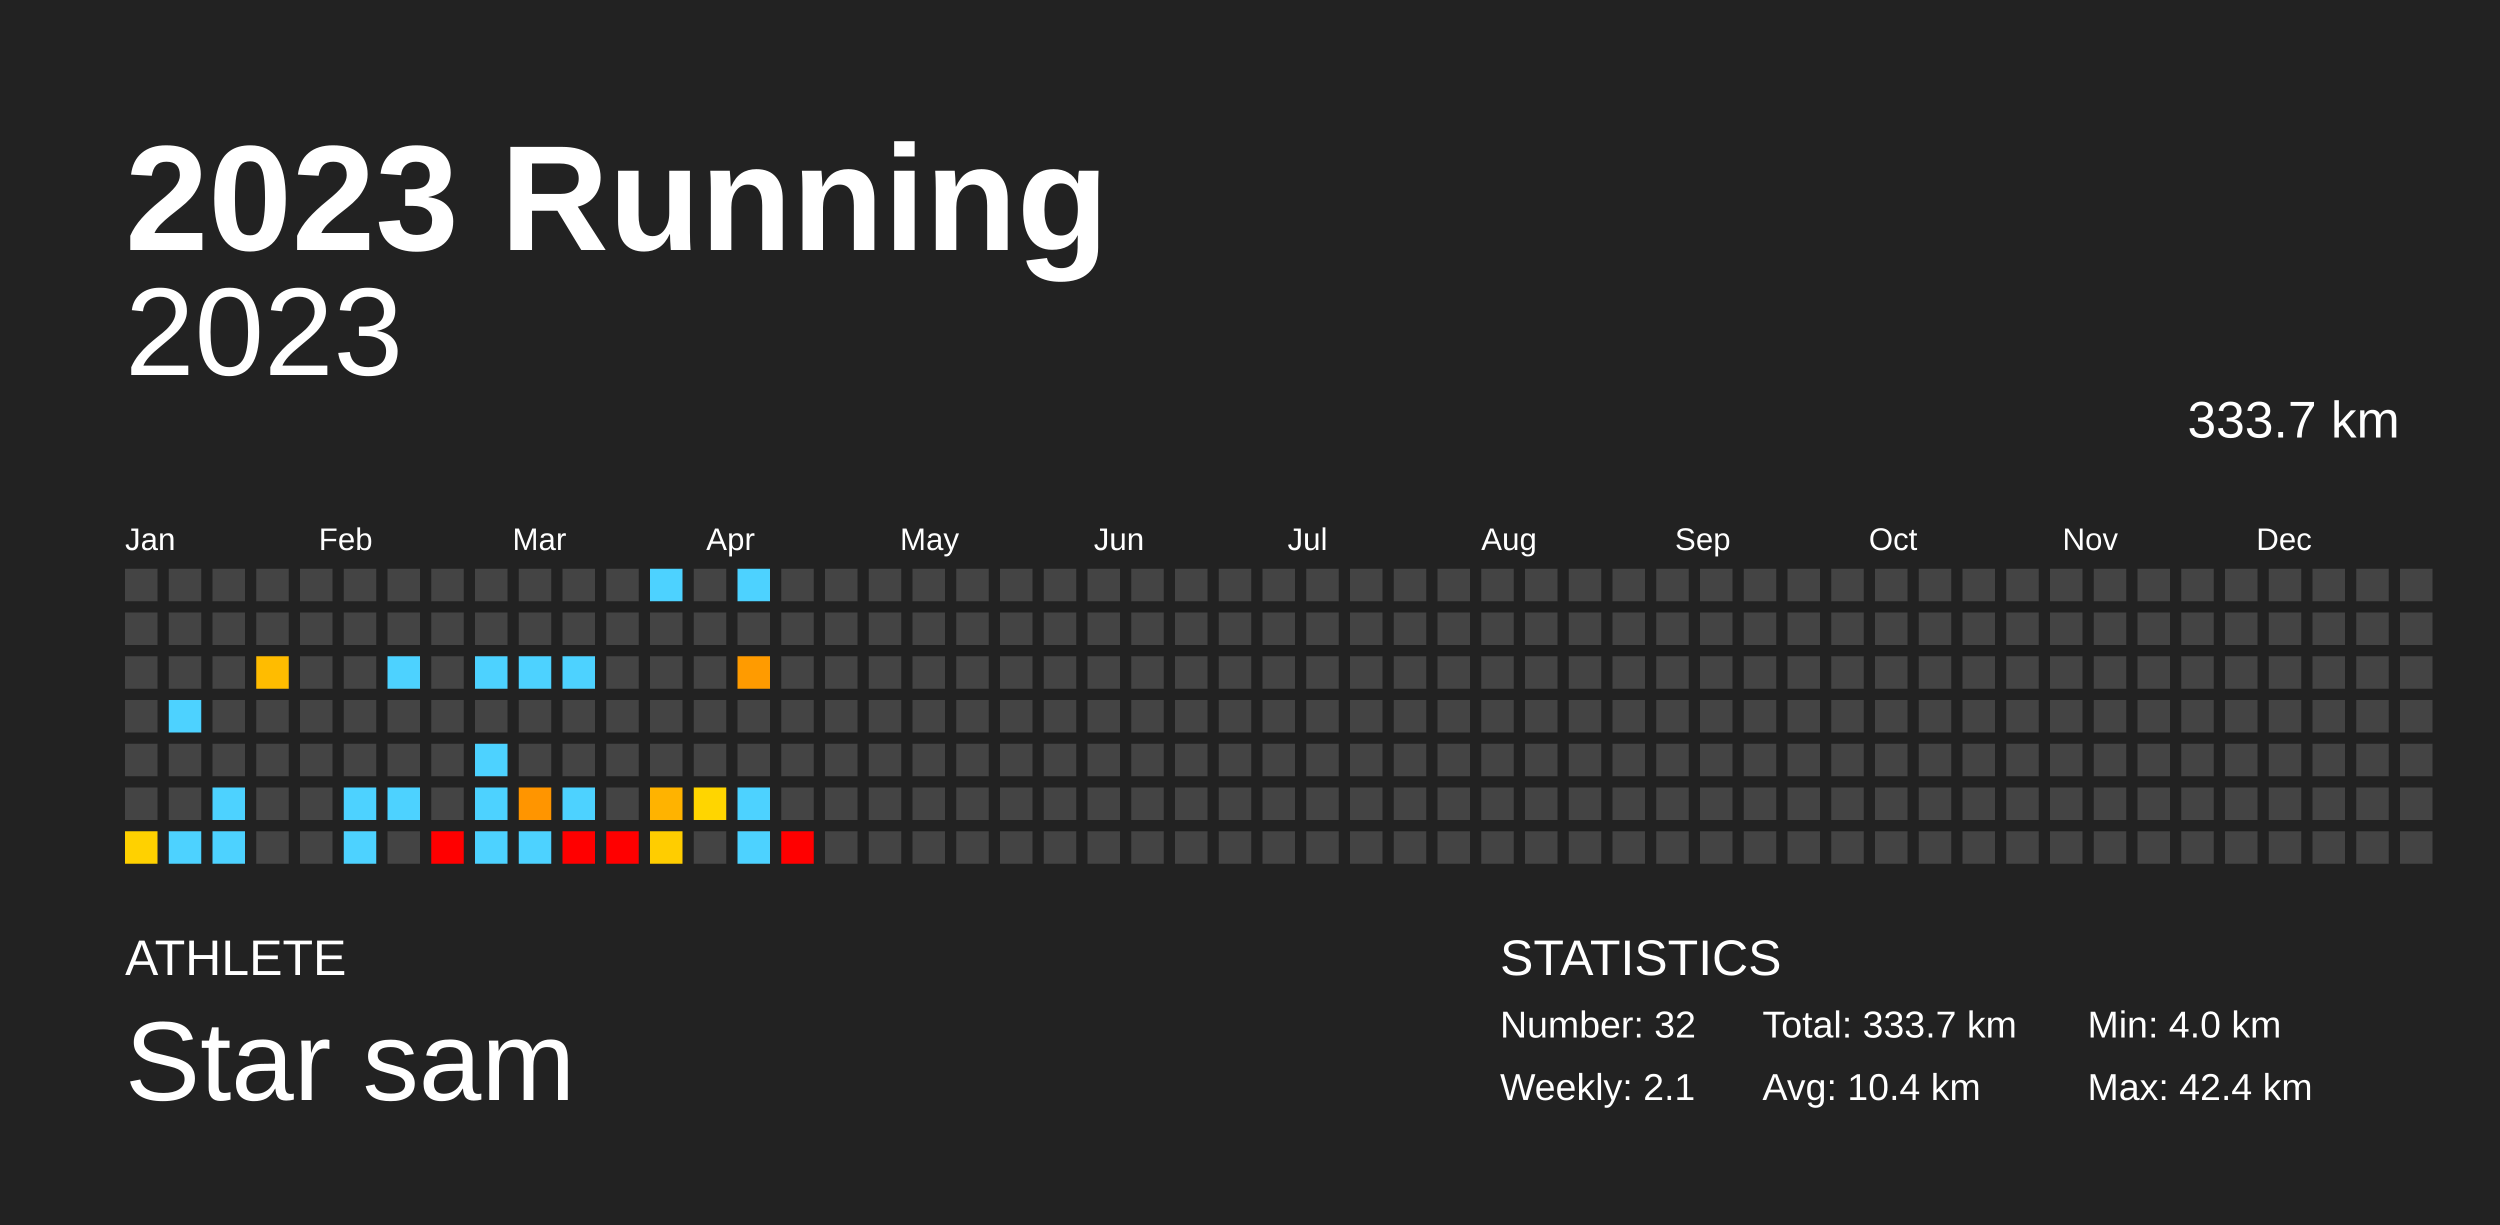
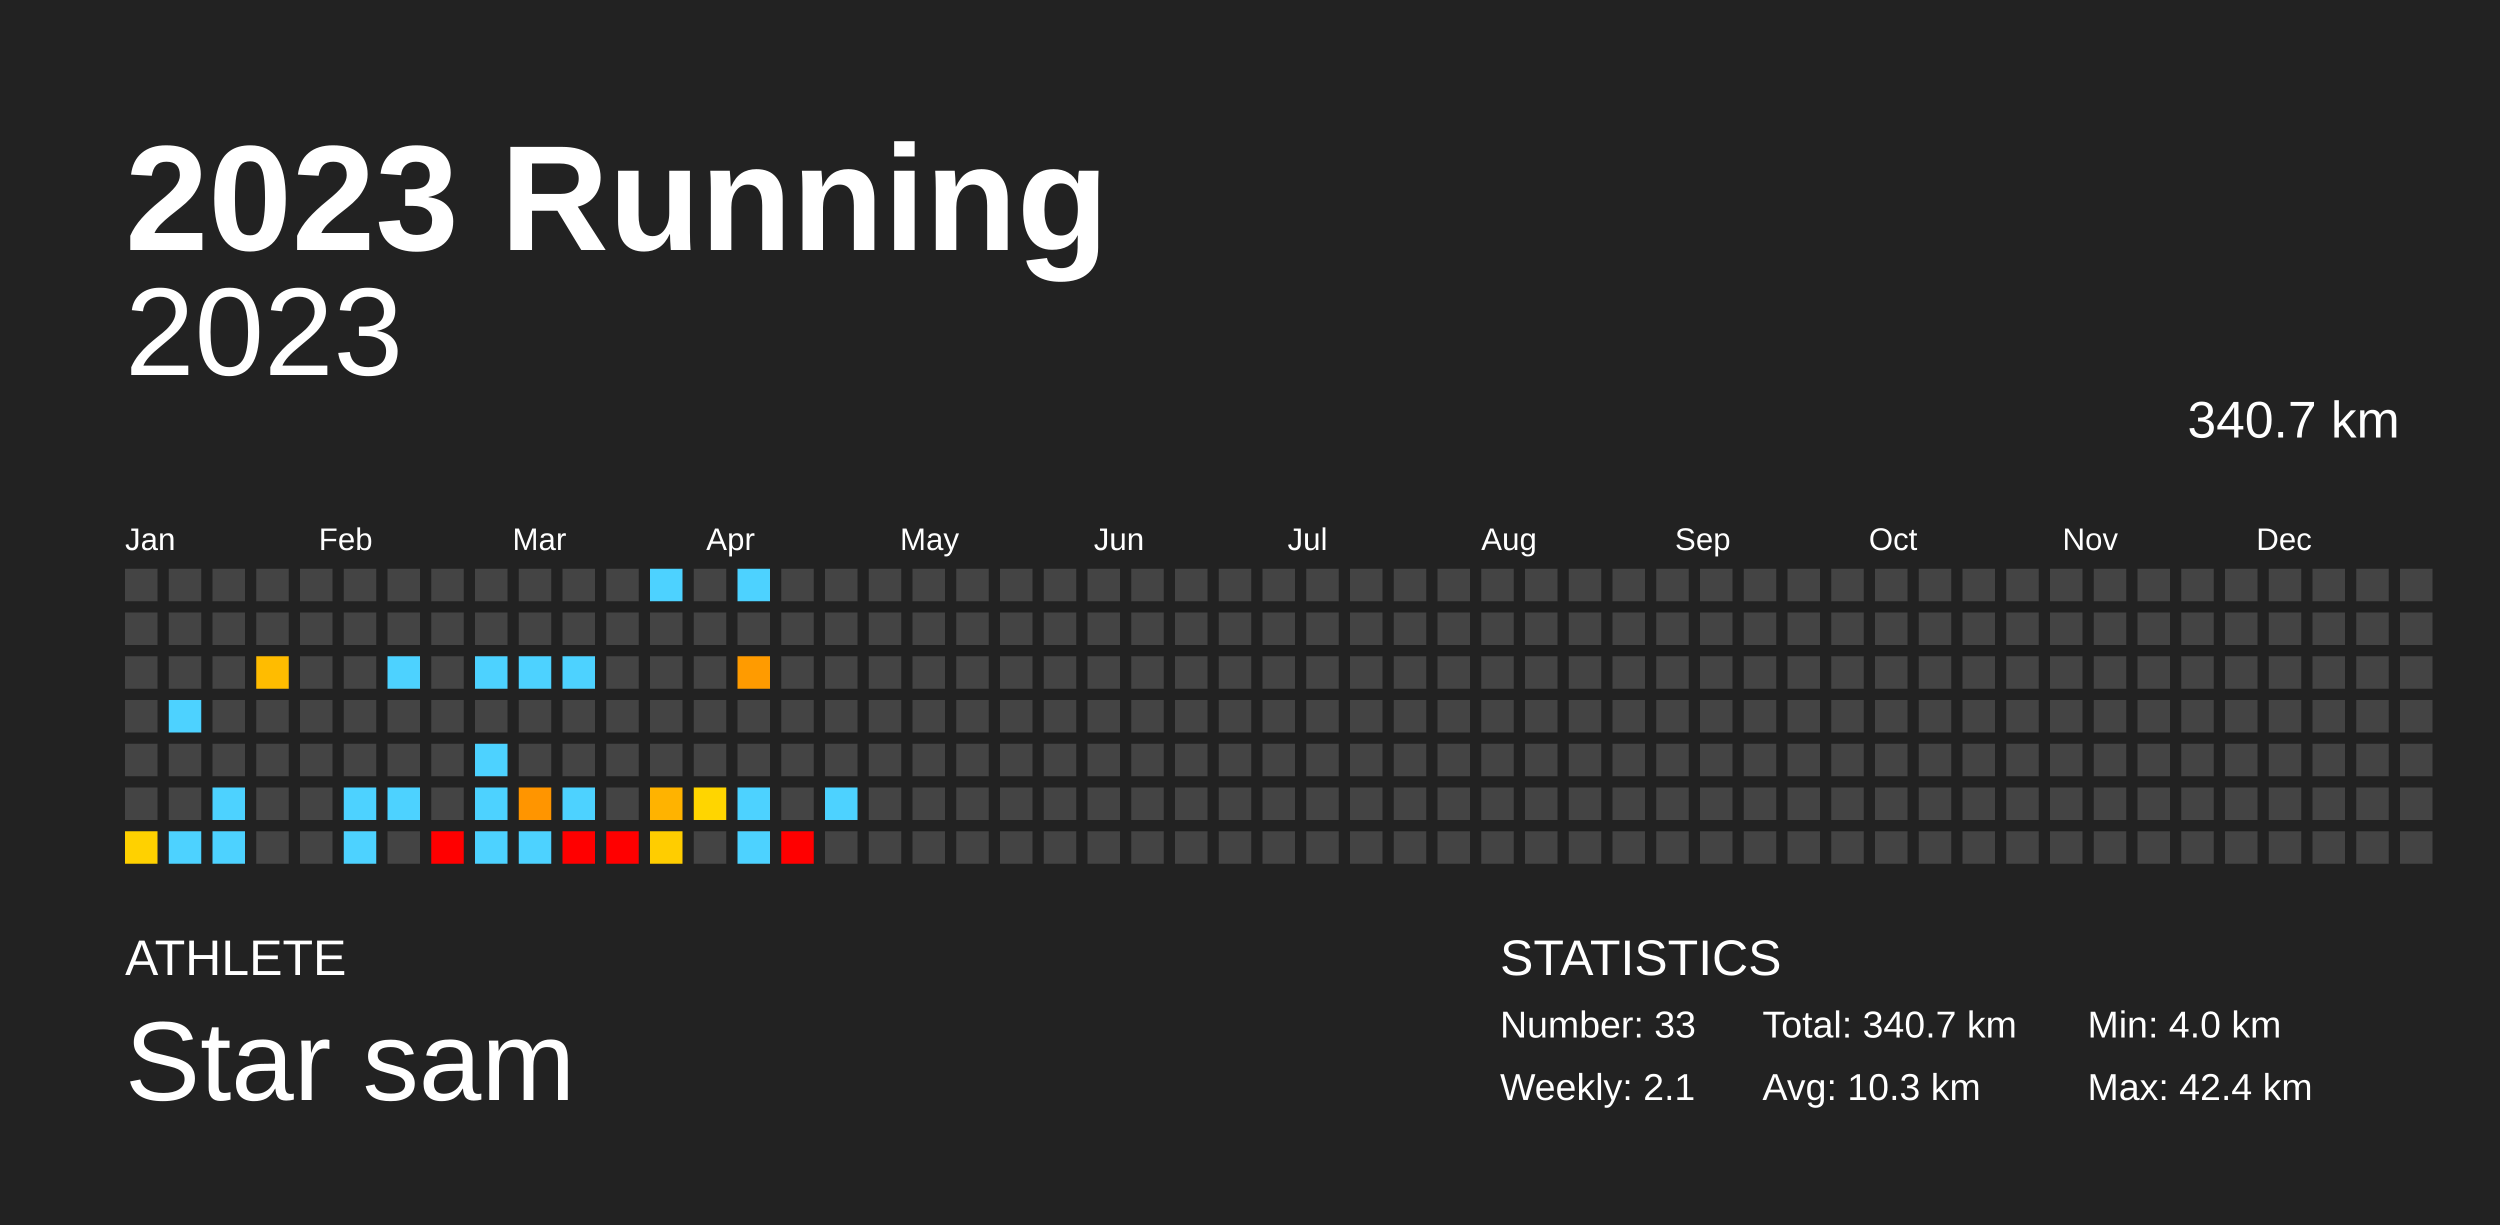
<svg xmlns="http://www.w3.org/2000/svg" baseProfile="full" height="98mm" version="1.1" viewBox="0,0,200,98" width="200mm">
  <defs />
  <rect fill="#222222" height="98" width="200" x="0" y="0" />
  <text fill="#FFFFFF" style="font-size:12px; font-family:Arial; font-weight:bold;" x="10" y="20">2023 Running</text>
  <text fill="#FFFFFF" style="font-size:4px; font-family:Arial" x="10" y="78">ATHLETE</text>
  <text fill="#FFFFFF" style="font-size:9px; font-family:Arial" x="10" y="88">Star sam</text>
  <text fill="#FFFFFF" style="font-size:4px; font-family:Arial" x="120" y="78">STATISTICS</text>
-   <text fill="#FFFFFF" style="font-size:3px; font-family:Arial" x="120" y="83">Number: 32</text>
+   <text fill="#FFFFFF" style="font-size:3px; font-family:Arial" x="120" y="83">Number: 33</text>
  <text fill="#FFFFFF" style="font-size:3px; font-family:Arial" x="120" y="88">Weekly: 2.1</text>
-   <text fill="#FFFFFF" style="font-size:3px; font-family:Arial" x="141" y="83">Total: 333.7 km</text>
-   <text fill="#FFFFFF" style="font-size:3px; font-family:Arial" x="141" y="88">Avg: 10.4 km</text>
+   <text fill="#FFFFFF" style="font-size:3px; font-family:Arial" x="141" y="83">Total: 340.7 km</text>
+   <text fill="#FFFFFF" style="font-size:3px; font-family:Arial" x="141" y="88">Avg: 10.3 km</text>
  <text fill="#FFFFFF" style="font-size:3px; font-family:Arial" x="167" y="83">Min: 4.0 km</text>
  <text fill="#FFFFFF" style="font-size:3px; font-family:Arial" x="167" y="88">Max: 42.4 km</text>
  <text alignment-baseline="hanging" fill="#FFFFFF" style="font-size:10.0px; font-family:Arial;" x="10" y="30">2023</text>
-   <text alignment-baseline="hanging" fill="#FFFFFF" style="font-size:4.125px; font-family:Arial;" x="175" y="35">333.7 km</text>
+   <text alignment-baseline="hanging" fill="#FFFFFF" style="font-size:4.125px; font-family:Arial;" x="175" y="35">340.7 km</text>
  <text fill="#FFFFFF" style="font-size:2.5px; font-family:Arial" x="10.0" y="44">Jan</text>
  <text fill="#FFFFFF" style="font-size:2.5px; font-family:Arial" x="25.5" y="44">Feb</text>
  <text fill="#FFFFFF" style="font-size:2.5px; font-family:Arial" x="41.0" y="44">Mar</text>
  <text fill="#FFFFFF" style="font-size:2.5px; font-family:Arial" x="56.5" y="44">Apr</text>
  <text fill="#FFFFFF" style="font-size:2.5px; font-family:Arial" x="72.0" y="44">May</text>
  <text fill="#FFFFFF" style="font-size:2.5px; font-family:Arial" x="87.5" y="44">Jun</text>
  <text fill="#FFFFFF" style="font-size:2.5px; font-family:Arial" x="103.0" y="44">Jul</text>
  <text fill="#FFFFFF" style="font-size:2.5px; font-family:Arial" x="118.5" y="44">Aug</text>
  <text fill="#FFFFFF" style="font-size:2.5px; font-family:Arial" x="134.0" y="44">Sep</text>
  <text fill="#FFFFFF" style="font-size:2.5px; font-family:Arial" x="149.5" y="44">Oct</text>
  <text fill="#FFFFFF" style="font-size:2.5px; font-family:Arial" x="165.0" y="44">Nov</text>
  <text fill="#FFFFFF" style="font-size:2.5px; font-family:Arial" x="180.5" y="44">Dec</text>
  <rect fill="#444444" height="2.6" width="2.6" x="10.0" y="45.5" />
  <rect fill="#444444" height="2.6" width="2.6" x="10.0" y="49.0" />
  <rect fill="#444444" height="2.6" width="2.6" x="10.0" y="52.5" />
  <rect fill="#444444" height="2.6" width="2.6" x="10.0" y="56.0" />
  <rect fill="#444444" height="2.6" width="2.6" x="10.0" y="59.5" />
  <rect fill="#444444" height="2.6" width="2.6" x="10.0" y="63.0" />
  <rect fill="#ffd100" height="2.6" width="2.6" x="10.0" y="66.5" />
  <rect fill="#444444" height="2.6" width="2.6" x="13.5" y="45.5" />
  <rect fill="#444444" height="2.6" width="2.6" x="13.5" y="49.0" />
  <rect fill="#444444" height="2.6" width="2.6" x="13.5" y="52.5" />
  <rect fill="#4dd2ff" height="2.6" width="2.6" x="13.5" y="56.0" />
  <rect fill="#444444" height="2.6" width="2.6" x="13.5" y="59.5" />
  <rect fill="#444444" height="2.6" width="2.6" x="13.5" y="63.0" />
  <rect fill="#4dd2ff" height="2.6" width="2.6" x="13.5" y="66.5" />
  <rect fill="#444444" height="2.6" width="2.6" x="17.0" y="45.5" />
  <rect fill="#444444" height="2.6" width="2.6" x="17.0" y="49.0" />
  <rect fill="#444444" height="2.6" width="2.6" x="17.0" y="52.5" />
  <rect fill="#444444" height="2.6" width="2.6" x="17.0" y="56.0" />
  <rect fill="#444444" height="2.6" width="2.6" x="17.0" y="59.5" />
  <rect fill="#4dd2ff" height="2.6" width="2.6" x="17.0" y="63.0" />
  <rect fill="#4dd2ff" height="2.6" width="2.6" x="17.0" y="66.5" />
  <rect fill="#444444" height="2.6" width="2.6" x="20.5" y="45.5" />
  <rect fill="#444444" height="2.6" width="2.6" x="20.5" y="49.0" />
  <rect fill="#ffbc00" height="2.6" width="2.6" x="20.5" y="52.5" />
  <rect fill="#444444" height="2.6" width="2.6" x="20.5" y="56.0" />
  <rect fill="#444444" height="2.6" width="2.6" x="20.5" y="59.5" />
  <rect fill="#444444" height="2.6" width="2.6" x="20.5" y="63.0" />
  <rect fill="#444444" height="2.6" width="2.6" x="20.5" y="66.5" />
  <rect fill="#444444" height="2.6" width="2.6" x="24.0" y="45.5" />
  <rect fill="#444444" height="2.6" width="2.6" x="24.0" y="49.0" />
  <rect fill="#444444" height="2.6" width="2.6" x="24.0" y="52.5" />
  <rect fill="#444444" height="2.6" width="2.6" x="24.0" y="56.0" />
  <rect fill="#444444" height="2.6" width="2.6" x="24.0" y="59.5" />
  <rect fill="#444444" height="2.6" width="2.6" x="24.0" y="63.0" />
  <rect fill="#444444" height="2.6" width="2.6" x="24.0" y="66.5" />
  <rect fill="#444444" height="2.6" width="2.6" x="27.5" y="45.5" />
  <rect fill="#444444" height="2.6" width="2.6" x="27.5" y="49.0" />
  <rect fill="#444444" height="2.6" width="2.6" x="27.5" y="52.5" />
  <rect fill="#444444" height="2.6" width="2.6" x="27.5" y="56.0" />
  <rect fill="#444444" height="2.6" width="2.6" x="27.5" y="59.5" />
  <rect fill="#4dd2ff" height="2.6" width="2.6" x="27.5" y="63.0" />
  <rect fill="#4dd2ff" height="2.6" width="2.6" x="27.5" y="66.5" />
  <rect fill="#444444" height="2.6" width="2.6" x="31.0" y="45.5" />
  <rect fill="#444444" height="2.6" width="2.6" x="31.0" y="49.0" />
  <rect fill="#4dd2ff" height="2.6" width="2.6" x="31.0" y="52.5" />
  <rect fill="#444444" height="2.6" width="2.6" x="31.0" y="56.0" />
  <rect fill="#444444" height="2.6" width="2.6" x="31.0" y="59.5" />
  <rect fill="#4dd2ff" height="2.6" width="2.6" x="31.0" y="63.0" />
  <rect fill="#444444" height="2.6" width="2.6" x="31.0" y="66.5" />
  <rect fill="#444444" height="2.6" width="2.6" x="34.5" y="45.5" />
  <rect fill="#444444" height="2.6" width="2.6" x="34.5" y="49.0" />
  <rect fill="#444444" height="2.6" width="2.6" x="34.5" y="52.5" />
  <rect fill="#444444" height="2.6" width="2.6" x="34.5" y="56.0" />
  <rect fill="#444444" height="2.6" width="2.6" x="34.5" y="59.5" />
  <rect fill="#444444" height="2.6" width="2.6" x="34.5" y="63.0" />
  <rect fill="red" height="2.6" width="2.6" x="34.5" y="66.5" />
  <rect fill="#444444" height="2.6" width="2.6" x="38.0" y="45.5" />
  <rect fill="#444444" height="2.6" width="2.6" x="38.0" y="49.0" />
  <rect fill="#4dd2ff" height="2.6" width="2.6" x="38.0" y="52.5" />
  <rect fill="#444444" height="2.6" width="2.6" x="38.0" y="56.0" />
  <rect fill="#4dd2ff" height="2.6" width="2.6" x="38.0" y="59.5" />
  <rect fill="#4dd2ff" height="2.6" width="2.6" x="38.0" y="63.0" />
  <rect fill="#4dd2ff" height="2.6" width="2.6" x="38.0" y="66.5" />
  <rect fill="#444444" height="2.6" width="2.6" x="41.5" y="45.5" />
  <rect fill="#444444" height="2.6" width="2.6" x="41.5" y="49.0" />
  <rect fill="#4dd2ff" height="2.6" width="2.6" x="41.5" y="52.5" />
  <rect fill="#444444" height="2.6" width="2.6" x="41.5" y="56.0" />
  <rect fill="#444444" height="2.6" width="2.6" x="41.5" y="59.5" />
  <rect fill="#ff9500" height="2.6" width="2.6" x="41.5" y="63.0" />
  <rect fill="#4dd2ff" height="2.6" width="2.6" x="41.5" y="66.5" />
  <rect fill="#444444" height="2.6" width="2.6" x="45.0" y="45.5" />
  <rect fill="#444444" height="2.6" width="2.6" x="45.0" y="49.0" />
  <rect fill="#4dd2ff" height="2.6" width="2.6" x="45.0" y="52.5" />
  <rect fill="#444444" height="2.6" width="2.6" x="45.0" y="56.0" />
  <rect fill="#444444" height="2.6" width="2.6" x="45.0" y="59.5" />
  <rect fill="#4dd2ff" height="2.6" width="2.6" x="45.0" y="63.0" />
  <rect fill="red" height="2.6" width="2.6" x="45.0" y="66.5" />
  <rect fill="#444444" height="2.6" width="2.6" x="48.5" y="45.5" />
  <rect fill="#444444" height="2.6" width="2.6" x="48.5" y="49.0" />
  <rect fill="#444444" height="2.6" width="2.6" x="48.5" y="52.5" />
  <rect fill="#444444" height="2.6" width="2.6" x="48.5" y="56.0" />
  <rect fill="#444444" height="2.6" width="2.6" x="48.5" y="59.5" />
  <rect fill="#444444" height="2.6" width="2.6" x="48.5" y="63.0" />
  <rect fill="red" height="2.6" width="2.6" x="48.5" y="66.5" />
  <rect fill="#4dd2ff" height="2.6" width="2.6" x="52.0" y="45.5" />
  <rect fill="#444444" height="2.6" width="2.6" x="52.0" y="49.0" />
  <rect fill="#444444" height="2.6" width="2.6" x="52.0" y="52.5" />
  <rect fill="#444444" height="2.6" width="2.6" x="52.0" y="56.0" />
  <rect fill="#444444" height="2.6" width="2.6" x="52.0" y="59.5" />
  <rect fill="#ffb300" height="2.6" width="2.6" x="52.0" y="63.0" />
  <rect fill="#ffcd00" height="2.6" width="2.6" x="52.0" y="66.5" />
  <rect fill="#444444" height="2.6" width="2.6" x="55.5" y="45.5" />
  <rect fill="#444444" height="2.6" width="2.6" x="55.5" y="49.0" />
  <rect fill="#444444" height="2.6" width="2.6" x="55.5" y="52.5" />
  <rect fill="#444444" height="2.6" width="2.6" x="55.5" y="56.0" />
  <rect fill="#444444" height="2.6" width="2.6" x="55.5" y="59.5" />
  <rect fill="#ffd500" height="2.6" width="2.6" x="55.5" y="63.0" />
  <rect fill="#444444" height="2.6" width="2.6" x="55.5" y="66.5" />
  <rect fill="#4dd2ff" height="2.6" width="2.6" x="59.0" y="45.5" />
  <rect fill="#444444" height="2.6" width="2.6" x="59.0" y="49.0" />
  <rect fill="#ff9b00" height="2.6" width="2.6" x="59.0" y="52.5" />
  <rect fill="#444444" height="2.6" width="2.6" x="59.0" y="56.0" />
  <rect fill="#444444" height="2.6" width="2.6" x="59.0" y="59.5" />
  <rect fill="#4dd2ff" height="2.6" width="2.6" x="59.0" y="63.0" />
  <rect fill="#4dd2ff" height="2.6" width="2.6" x="59.0" y="66.5" />
  <rect fill="#444444" height="2.6" width="2.6" x="62.5" y="45.5" />
  <rect fill="#444444" height="2.6" width="2.6" x="62.5" y="49.0" />
  <rect fill="#444444" height="2.6" width="2.6" x="62.5" y="52.5" />
  <rect fill="#444444" height="2.6" width="2.6" x="62.5" y="56.0" />
  <rect fill="#444444" height="2.6" width="2.6" x="62.5" y="59.5" />
  <rect fill="#444444" height="2.6" width="2.6" x="62.5" y="63.0" />
  <rect fill="red" height="2.6" width="2.6" x="62.5" y="66.5" />
  <rect fill="#444444" height="2.6" width="2.6" x="66.0" y="45.5" />
  <rect fill="#444444" height="2.6" width="2.6" x="66.0" y="49.0" />
  <rect fill="#444444" height="2.6" width="2.6" x="66.0" y="52.5" />
  <rect fill="#444444" height="2.6" width="2.6" x="66.0" y="56.0" />
  <rect fill="#444444" height="2.6" width="2.6" x="66.0" y="59.5" />
-   <rect fill="#444444" height="2.6" width="2.6" x="66.0" y="63.0" />
+   <rect fill="#4dd2ff" height="2.6" width="2.6" x="66.0" y="63.0" />
  <rect fill="#444444" height="2.6" width="2.6" x="66.0" y="66.5" />
  <rect fill="#444444" height="2.6" width="2.6" x="69.5" y="45.5" />
  <rect fill="#444444" height="2.6" width="2.6" x="69.5" y="49.0" />
  <rect fill="#444444" height="2.6" width="2.6" x="69.5" y="52.5" />
  <rect fill="#444444" height="2.6" width="2.6" x="69.5" y="56.0" />
  <rect fill="#444444" height="2.6" width="2.6" x="69.5" y="59.5" />
  <rect fill="#444444" height="2.6" width="2.6" x="69.5" y="63.0" />
  <rect fill="#444444" height="2.6" width="2.6" x="69.5" y="66.5" />
  <rect fill="#444444" height="2.6" width="2.6" x="73.0" y="45.5" />
  <rect fill="#444444" height="2.6" width="2.6" x="73.0" y="49.0" />
  <rect fill="#444444" height="2.6" width="2.6" x="73.0" y="52.5" />
  <rect fill="#444444" height="2.6" width="2.6" x="73.0" y="56.0" />
  <rect fill="#444444" height="2.6" width="2.6" x="73.0" y="59.5" />
  <rect fill="#444444" height="2.6" width="2.6" x="73.0" y="63.0" />
  <rect fill="#444444" height="2.6" width="2.6" x="73.0" y="66.5" />
  <rect fill="#444444" height="2.6" width="2.6" x="76.5" y="45.5" />
  <rect fill="#444444" height="2.6" width="2.6" x="76.5" y="49.0" />
  <rect fill="#444444" height="2.6" width="2.6" x="76.5" y="52.5" />
  <rect fill="#444444" height="2.6" width="2.6" x="76.5" y="56.0" />
  <rect fill="#444444" height="2.6" width="2.6" x="76.5" y="59.5" />
  <rect fill="#444444" height="2.6" width="2.6" x="76.5" y="63.0" />
  <rect fill="#444444" height="2.6" width="2.6" x="76.5" y="66.5" />
  <rect fill="#444444" height="2.6" width="2.6" x="80.0" y="45.5" />
  <rect fill="#444444" height="2.6" width="2.6" x="80.0" y="49.0" />
  <rect fill="#444444" height="2.6" width="2.6" x="80.0" y="52.5" />
  <rect fill="#444444" height="2.6" width="2.6" x="80.0" y="56.0" />
  <rect fill="#444444" height="2.6" width="2.6" x="80.0" y="59.5" />
  <rect fill="#444444" height="2.6" width="2.6" x="80.0" y="63.0" />
  <rect fill="#444444" height="2.6" width="2.6" x="80.0" y="66.5" />
  <rect fill="#444444" height="2.6" width="2.6" x="83.5" y="45.5" />
  <rect fill="#444444" height="2.6" width="2.6" x="83.5" y="49.0" />
  <rect fill="#444444" height="2.6" width="2.6" x="83.5" y="52.5" />
  <rect fill="#444444" height="2.6" width="2.6" x="83.5" y="56.0" />
  <rect fill="#444444" height="2.6" width="2.6" x="83.5" y="59.5" />
  <rect fill="#444444" height="2.6" width="2.6" x="83.5" y="63.0" />
  <rect fill="#444444" height="2.6" width="2.6" x="83.5" y="66.5" />
  <rect fill="#444444" height="2.6" width="2.6" x="87.0" y="45.5" />
  <rect fill="#444444" height="2.6" width="2.6" x="87.0" y="49.0" />
  <rect fill="#444444" height="2.6" width="2.6" x="87.0" y="52.5" />
  <rect fill="#444444" height="2.6" width="2.6" x="87.0" y="56.0" />
  <rect fill="#444444" height="2.6" width="2.6" x="87.0" y="59.5" />
  <rect fill="#444444" height="2.6" width="2.6" x="87.0" y="63.0" />
  <rect fill="#444444" height="2.6" width="2.6" x="87.0" y="66.5" />
  <rect fill="#444444" height="2.6" width="2.6" x="90.5" y="45.5" />
  <rect fill="#444444" height="2.6" width="2.6" x="90.5" y="49.0" />
  <rect fill="#444444" height="2.6" width="2.6" x="90.5" y="52.5" />
  <rect fill="#444444" height="2.6" width="2.6" x="90.5" y="56.0" />
  <rect fill="#444444" height="2.6" width="2.6" x="90.5" y="59.5" />
  <rect fill="#444444" height="2.6" width="2.6" x="90.5" y="63.0" />
  <rect fill="#444444" height="2.6" width="2.6" x="90.5" y="66.5" />
  <rect fill="#444444" height="2.6" width="2.6" x="94.0" y="45.5" />
  <rect fill="#444444" height="2.6" width="2.6" x="94.0" y="49.0" />
  <rect fill="#444444" height="2.6" width="2.6" x="94.0" y="52.5" />
  <rect fill="#444444" height="2.6" width="2.6" x="94.0" y="56.0" />
  <rect fill="#444444" height="2.6" width="2.6" x="94.0" y="59.5" />
  <rect fill="#444444" height="2.6" width="2.6" x="94.0" y="63.0" />
  <rect fill="#444444" height="2.6" width="2.6" x="94.0" y="66.5" />
  <rect fill="#444444" height="2.6" width="2.6" x="97.5" y="45.5" />
  <rect fill="#444444" height="2.6" width="2.6" x="97.5" y="49.0" />
  <rect fill="#444444" height="2.6" width="2.6" x="97.5" y="52.5" />
  <rect fill="#444444" height="2.6" width="2.6" x="97.5" y="56.0" />
  <rect fill="#444444" height="2.6" width="2.6" x="97.5" y="59.5" />
  <rect fill="#444444" height="2.6" width="2.6" x="97.5" y="63.0" />
  <rect fill="#444444" height="2.6" width="2.6" x="97.5" y="66.5" />
  <rect fill="#444444" height="2.6" width="2.6" x="101.0" y="45.5" />
  <rect fill="#444444" height="2.6" width="2.6" x="101.0" y="49.0" />
  <rect fill="#444444" height="2.6" width="2.6" x="101.0" y="52.5" />
  <rect fill="#444444" height="2.6" width="2.6" x="101.0" y="56.0" />
  <rect fill="#444444" height="2.6" width="2.6" x="101.0" y="59.5" />
  <rect fill="#444444" height="2.6" width="2.6" x="101.0" y="63.0" />
  <rect fill="#444444" height="2.6" width="2.6" x="101.0" y="66.5" />
  <rect fill="#444444" height="2.6" width="2.6" x="104.5" y="45.5" />
  <rect fill="#444444" height="2.6" width="2.6" x="104.5" y="49.0" />
  <rect fill="#444444" height="2.6" width="2.6" x="104.5" y="52.5" />
  <rect fill="#444444" height="2.6" width="2.6" x="104.5" y="56.0" />
  <rect fill="#444444" height="2.6" width="2.6" x="104.5" y="59.5" />
  <rect fill="#444444" height="2.6" width="2.6" x="104.5" y="63.0" />
  <rect fill="#444444" height="2.6" width="2.6" x="104.5" y="66.5" />
  <rect fill="#444444" height="2.6" width="2.6" x="108.0" y="45.5" />
  <rect fill="#444444" height="2.6" width="2.6" x="108.0" y="49.0" />
  <rect fill="#444444" height="2.6" width="2.6" x="108.0" y="52.5" />
  <rect fill="#444444" height="2.6" width="2.6" x="108.0" y="56.0" />
  <rect fill="#444444" height="2.6" width="2.6" x="108.0" y="59.5" />
  <rect fill="#444444" height="2.6" width="2.6" x="108.0" y="63.0" />
  <rect fill="#444444" height="2.6" width="2.6" x="108.0" y="66.5" />
  <rect fill="#444444" height="2.6" width="2.6" x="111.5" y="45.5" />
  <rect fill="#444444" height="2.6" width="2.6" x="111.5" y="49.0" />
  <rect fill="#444444" height="2.6" width="2.6" x="111.5" y="52.5" />
  <rect fill="#444444" height="2.6" width="2.6" x="111.5" y="56.0" />
  <rect fill="#444444" height="2.6" width="2.6" x="111.5" y="59.5" />
  <rect fill="#444444" height="2.6" width="2.6" x="111.5" y="63.0" />
  <rect fill="#444444" height="2.6" width="2.6" x="111.5" y="66.5" />
  <rect fill="#444444" height="2.6" width="2.6" x="115.0" y="45.5" />
  <rect fill="#444444" height="2.6" width="2.6" x="115.0" y="49.0" />
  <rect fill="#444444" height="2.6" width="2.6" x="115.0" y="52.5" />
  <rect fill="#444444" height="2.6" width="2.6" x="115.0" y="56.0" />
  <rect fill="#444444" height="2.6" width="2.6" x="115.0" y="59.5" />
  <rect fill="#444444" height="2.6" width="2.6" x="115.0" y="63.0" />
  <rect fill="#444444" height="2.6" width="2.6" x="115.0" y="66.5" />
  <rect fill="#444444" height="2.6" width="2.6" x="118.5" y="45.5" />
  <rect fill="#444444" height="2.6" width="2.6" x="118.5" y="49.0" />
  <rect fill="#444444" height="2.6" width="2.6" x="118.5" y="52.5" />
  <rect fill="#444444" height="2.6" width="2.6" x="118.5" y="56.0" />
  <rect fill="#444444" height="2.6" width="2.6" x="118.5" y="59.5" />
  <rect fill="#444444" height="2.6" width="2.6" x="118.5" y="63.0" />
  <rect fill="#444444" height="2.6" width="2.6" x="118.5" y="66.5" />
  <rect fill="#444444" height="2.6" width="2.6" x="122.0" y="45.5" />
  <rect fill="#444444" height="2.6" width="2.6" x="122.0" y="49.0" />
  <rect fill="#444444" height="2.6" width="2.6" x="122.0" y="52.5" />
  <rect fill="#444444" height="2.6" width="2.6" x="122.0" y="56.0" />
  <rect fill="#444444" height="2.6" width="2.6" x="122.0" y="59.5" />
  <rect fill="#444444" height="2.6" width="2.6" x="122.0" y="63.0" />
  <rect fill="#444444" height="2.6" width="2.6" x="122.0" y="66.5" />
  <rect fill="#444444" height="2.6" width="2.6" x="125.5" y="45.5" />
  <rect fill="#444444" height="2.6" width="2.6" x="125.5" y="49.0" />
  <rect fill="#444444" height="2.6" width="2.6" x="125.5" y="52.5" />
  <rect fill="#444444" height="2.6" width="2.6" x="125.5" y="56.0" />
  <rect fill="#444444" height="2.6" width="2.6" x="125.5" y="59.5" />
  <rect fill="#444444" height="2.6" width="2.6" x="125.5" y="63.0" />
  <rect fill="#444444" height="2.6" width="2.6" x="125.5" y="66.5" />
  <rect fill="#444444" height="2.6" width="2.6" x="129.0" y="45.5" />
  <rect fill="#444444" height="2.6" width="2.6" x="129.0" y="49.0" />
  <rect fill="#444444" height="2.6" width="2.6" x="129.0" y="52.5" />
  <rect fill="#444444" height="2.6" width="2.6" x="129.0" y="56.0" />
  <rect fill="#444444" height="2.6" width="2.6" x="129.0" y="59.5" />
  <rect fill="#444444" height="2.6" width="2.6" x="129.0" y="63.0" />
  <rect fill="#444444" height="2.6" width="2.6" x="129.0" y="66.5" />
  <rect fill="#444444" height="2.6" width="2.6" x="132.5" y="45.5" />
  <rect fill="#444444" height="2.6" width="2.6" x="132.5" y="49.0" />
  <rect fill="#444444" height="2.6" width="2.6" x="132.5" y="52.5" />
  <rect fill="#444444" height="2.6" width="2.6" x="132.5" y="56.0" />
  <rect fill="#444444" height="2.6" width="2.6" x="132.5" y="59.5" />
  <rect fill="#444444" height="2.6" width="2.6" x="132.5" y="63.0" />
  <rect fill="#444444" height="2.6" width="2.6" x="132.5" y="66.5" />
  <rect fill="#444444" height="2.6" width="2.6" x="136.0" y="45.5" />
  <rect fill="#444444" height="2.6" width="2.6" x="136.0" y="49.0" />
  <rect fill="#444444" height="2.6" width="2.6" x="136.0" y="52.5" />
  <rect fill="#444444" height="2.6" width="2.6" x="136.0" y="56.0" />
  <rect fill="#444444" height="2.6" width="2.6" x="136.0" y="59.5" />
  <rect fill="#444444" height="2.6" width="2.6" x="136.0" y="63.0" />
  <rect fill="#444444" height="2.6" width="2.6" x="136.0" y="66.5" />
  <rect fill="#444444" height="2.6" width="2.6" x="139.5" y="45.5" />
  <rect fill="#444444" height="2.6" width="2.6" x="139.5" y="49.0" />
  <rect fill="#444444" height="2.6" width="2.6" x="139.5" y="52.5" />
  <rect fill="#444444" height="2.6" width="2.6" x="139.5" y="56.0" />
  <rect fill="#444444" height="2.6" width="2.6" x="139.5" y="59.5" />
  <rect fill="#444444" height="2.6" width="2.6" x="139.5" y="63.0" />
  <rect fill="#444444" height="2.6" width="2.6" x="139.5" y="66.5" />
  <rect fill="#444444" height="2.6" width="2.6" x="143.0" y="45.5" />
  <rect fill="#444444" height="2.6" width="2.6" x="143.0" y="49.0" />
  <rect fill="#444444" height="2.6" width="2.6" x="143.0" y="52.5" />
  <rect fill="#444444" height="2.6" width="2.6" x="143.0" y="56.0" />
  <rect fill="#444444" height="2.6" width="2.6" x="143.0" y="59.5" />
  <rect fill="#444444" height="2.6" width="2.6" x="143.0" y="63.0" />
  <rect fill="#444444" height="2.6" width="2.6" x="143.0" y="66.5" />
  <rect fill="#444444" height="2.6" width="2.6" x="146.5" y="45.5" />
  <rect fill="#444444" height="2.6" width="2.6" x="146.5" y="49.0" />
  <rect fill="#444444" height="2.6" width="2.6" x="146.5" y="52.5" />
  <rect fill="#444444" height="2.6" width="2.6" x="146.5" y="56.0" />
  <rect fill="#444444" height="2.6" width="2.6" x="146.5" y="59.5" />
  <rect fill="#444444" height="2.6" width="2.6" x="146.5" y="63.0" />
  <rect fill="#444444" height="2.6" width="2.6" x="146.5" y="66.5" />
  <rect fill="#444444" height="2.6" width="2.6" x="150.0" y="45.5" />
  <rect fill="#444444" height="2.6" width="2.6" x="150.0" y="49.0" />
  <rect fill="#444444" height="2.6" width="2.6" x="150.0" y="52.5" />
  <rect fill="#444444" height="2.6" width="2.6" x="150.0" y="56.0" />
  <rect fill="#444444" height="2.6" width="2.6" x="150.0" y="59.5" />
  <rect fill="#444444" height="2.6" width="2.6" x="150.0" y="63.0" />
  <rect fill="#444444" height="2.6" width="2.6" x="150.0" y="66.5" />
  <rect fill="#444444" height="2.6" width="2.6" x="153.5" y="45.5" />
  <rect fill="#444444" height="2.6" width="2.6" x="153.5" y="49.0" />
  <rect fill="#444444" height="2.6" width="2.6" x="153.5" y="52.5" />
  <rect fill="#444444" height="2.6" width="2.6" x="153.5" y="56.0" />
  <rect fill="#444444" height="2.6" width="2.6" x="153.5" y="59.5" />
  <rect fill="#444444" height="2.6" width="2.6" x="153.5" y="63.0" />
  <rect fill="#444444" height="2.6" width="2.6" x="153.5" y="66.5" />
  <rect fill="#444444" height="2.6" width="2.6" x="157.0" y="45.5" />
  <rect fill="#444444" height="2.6" width="2.6" x="157.0" y="49.0" />
  <rect fill="#444444" height="2.6" width="2.6" x="157.0" y="52.5" />
  <rect fill="#444444" height="2.6" width="2.6" x="157.0" y="56.0" />
  <rect fill="#444444" height="2.6" width="2.6" x="157.0" y="59.5" />
  <rect fill="#444444" height="2.6" width="2.6" x="157.0" y="63.0" />
  <rect fill="#444444" height="2.6" width="2.6" x="157.0" y="66.5" />
  <rect fill="#444444" height="2.6" width="2.6" x="160.5" y="45.5" />
  <rect fill="#444444" height="2.6" width="2.6" x="160.5" y="49.0" />
  <rect fill="#444444" height="2.6" width="2.6" x="160.5" y="52.5" />
  <rect fill="#444444" height="2.6" width="2.6" x="160.5" y="56.0" />
  <rect fill="#444444" height="2.6" width="2.6" x="160.5" y="59.5" />
  <rect fill="#444444" height="2.6" width="2.6" x="160.5" y="63.0" />
  <rect fill="#444444" height="2.6" width="2.6" x="160.5" y="66.5" />
  <rect fill="#444444" height="2.6" width="2.6" x="164.0" y="45.5" />
  <rect fill="#444444" height="2.6" width="2.6" x="164.0" y="49.0" />
  <rect fill="#444444" height="2.6" width="2.6" x="164.0" y="52.5" />
  <rect fill="#444444" height="2.6" width="2.6" x="164.0" y="56.0" />
  <rect fill="#444444" height="2.6" width="2.6" x="164.0" y="59.5" />
  <rect fill="#444444" height="2.6" width="2.6" x="164.0" y="63.0" />
  <rect fill="#444444" height="2.6" width="2.6" x="164.0" y="66.5" />
  <rect fill="#444444" height="2.6" width="2.6" x="167.5" y="45.5" />
  <rect fill="#444444" height="2.6" width="2.6" x="167.5" y="49.0" />
  <rect fill="#444444" height="2.6" width="2.6" x="167.5" y="52.5" />
  <rect fill="#444444" height="2.6" width="2.6" x="167.5" y="56.0" />
  <rect fill="#444444" height="2.6" width="2.6" x="167.5" y="59.5" />
  <rect fill="#444444" height="2.6" width="2.6" x="167.5" y="63.0" />
  <rect fill="#444444" height="2.6" width="2.6" x="167.5" y="66.5" />
  <rect fill="#444444" height="2.6" width="2.6" x="171.0" y="45.5" />
  <rect fill="#444444" height="2.6" width="2.6" x="171.0" y="49.0" />
  <rect fill="#444444" height="2.6" width="2.6" x="171.0" y="52.5" />
  <rect fill="#444444" height="2.6" width="2.6" x="171.0" y="56.0" />
  <rect fill="#444444" height="2.6" width="2.6" x="171.0" y="59.5" />
  <rect fill="#444444" height="2.6" width="2.6" x="171.0" y="63.0" />
  <rect fill="#444444" height="2.6" width="2.6" x="171.0" y="66.5" />
  <rect fill="#444444" height="2.6" width="2.6" x="174.5" y="45.5" />
  <rect fill="#444444" height="2.6" width="2.6" x="174.5" y="49.0" />
  <rect fill="#444444" height="2.6" width="2.6" x="174.5" y="52.5" />
  <rect fill="#444444" height="2.6" width="2.6" x="174.5" y="56.0" />
  <rect fill="#444444" height="2.6" width="2.6" x="174.5" y="59.5" />
  <rect fill="#444444" height="2.6" width="2.6" x="174.5" y="63.0" />
  <rect fill="#444444" height="2.6" width="2.6" x="174.5" y="66.5" />
  <rect fill="#444444" height="2.6" width="2.6" x="178.0" y="45.5" />
  <rect fill="#444444" height="2.6" width="2.6" x="178.0" y="49.0" />
  <rect fill="#444444" height="2.6" width="2.6" x="178.0" y="52.5" />
  <rect fill="#444444" height="2.6" width="2.6" x="178.0" y="56.0" />
  <rect fill="#444444" height="2.6" width="2.6" x="178.0" y="59.5" />
  <rect fill="#444444" height="2.6" width="2.6" x="178.0" y="63.0" />
  <rect fill="#444444" height="2.6" width="2.6" x="178.0" y="66.5" />
  <rect fill="#444444" height="2.6" width="2.6" x="181.5" y="45.5" />
  <rect fill="#444444" height="2.6" width="2.6" x="181.5" y="49.0" />
  <rect fill="#444444" height="2.6" width="2.6" x="181.5" y="52.5" />
  <rect fill="#444444" height="2.6" width="2.6" x="181.5" y="56.0" />
  <rect fill="#444444" height="2.6" width="2.6" x="181.5" y="59.5" />
  <rect fill="#444444" height="2.6" width="2.6" x="181.5" y="63.0" />
  <rect fill="#444444" height="2.6" width="2.6" x="181.5" y="66.5" />
  <rect fill="#444444" height="2.6" width="2.6" x="185.0" y="45.5" />
  <rect fill="#444444" height="2.6" width="2.6" x="185.0" y="49.0" />
  <rect fill="#444444" height="2.6" width="2.6" x="185.0" y="52.5" />
  <rect fill="#444444" height="2.6" width="2.6" x="185.0" y="56.0" />
  <rect fill="#444444" height="2.6" width="2.6" x="185.0" y="59.5" />
  <rect fill="#444444" height="2.6" width="2.6" x="185.0" y="63.0" />
  <rect fill="#444444" height="2.6" width="2.6" x="185.0" y="66.5" />
  <rect fill="#444444" height="2.6" width="2.6" x="188.5" y="45.5" />
  <rect fill="#444444" height="2.6" width="2.6" x="188.5" y="49.0" />
  <rect fill="#444444" height="2.6" width="2.6" x="188.5" y="52.5" />
  <rect fill="#444444" height="2.6" width="2.6" x="188.5" y="56.0" />
  <rect fill="#444444" height="2.6" width="2.6" x="188.5" y="59.5" />
  <rect fill="#444444" height="2.6" width="2.6" x="188.5" y="63.0" />
  <rect fill="#444444" height="2.6" width="2.6" x="188.5" y="66.5" />
  <rect fill="#444444" height="2.6" width="2.6" x="192.0" y="45.5" />
  <rect fill="#444444" height="2.6" width="2.6" x="192.0" y="49.0" />
  <rect fill="#444444" height="2.6" width="2.6" x="192.0" y="52.5" />
  <rect fill="#444444" height="2.6" width="2.6" x="192.0" y="56.0" />
  <rect fill="#444444" height="2.6" width="2.6" x="192.0" y="59.5" />
  <rect fill="#444444" height="2.6" width="2.6" x="192.0" y="63.0" />
  <rect fill="#444444" height="2.6" width="2.6" x="192.0" y="66.5" />
</svg>
